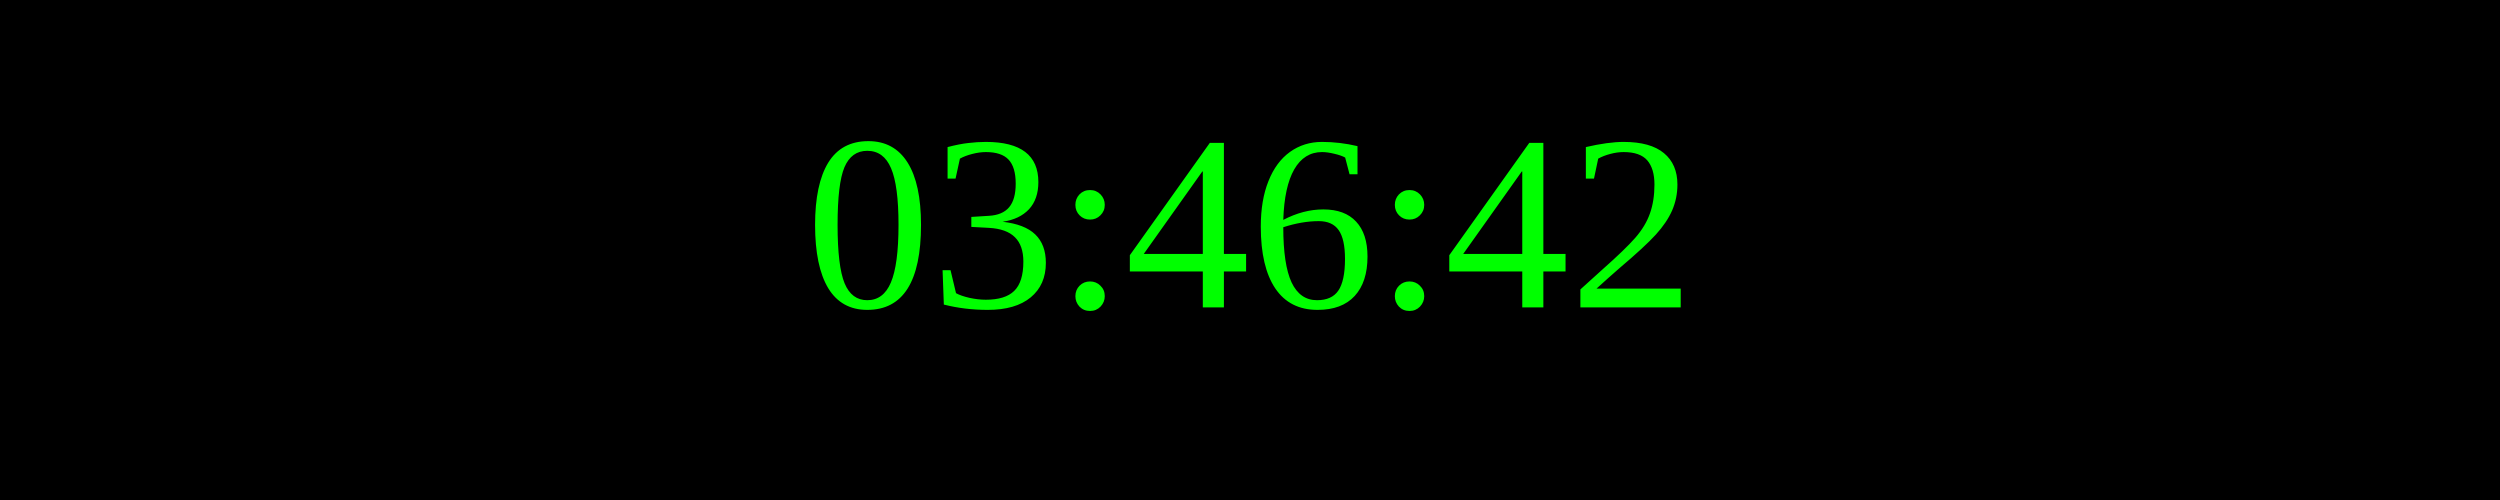
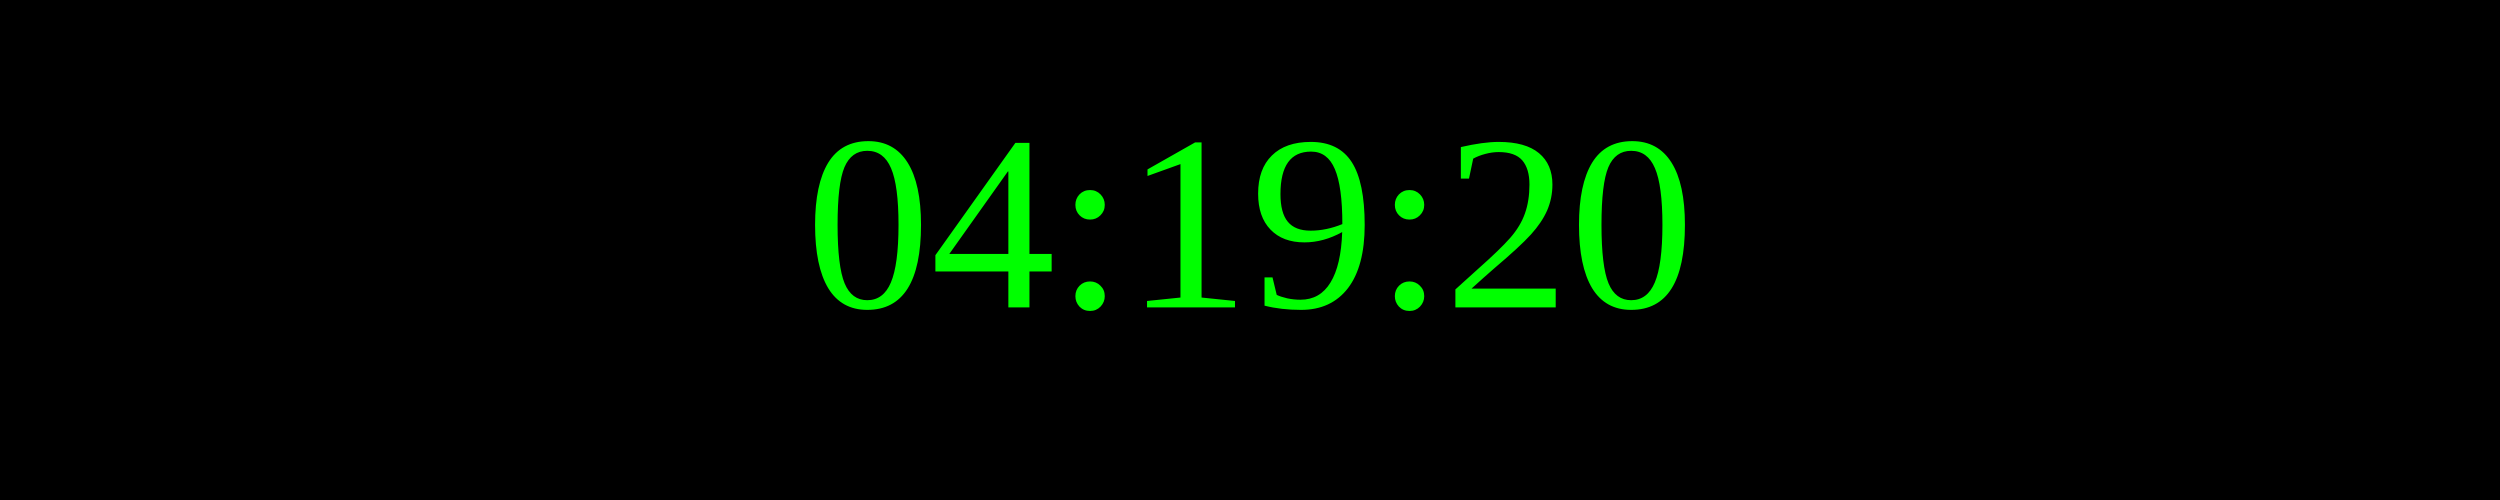
<svg xmlns="http://www.w3.org/2000/svg" width="250" height="50">
  <rect width="100%" height="100%" fill="black" />
  <text x="50%" y="50%" font-size="25" fill="lime" text-anchor="middle" dominant-baseline="middle">
- 03:46:42
+ 04:19:20
</text>
</svg>
